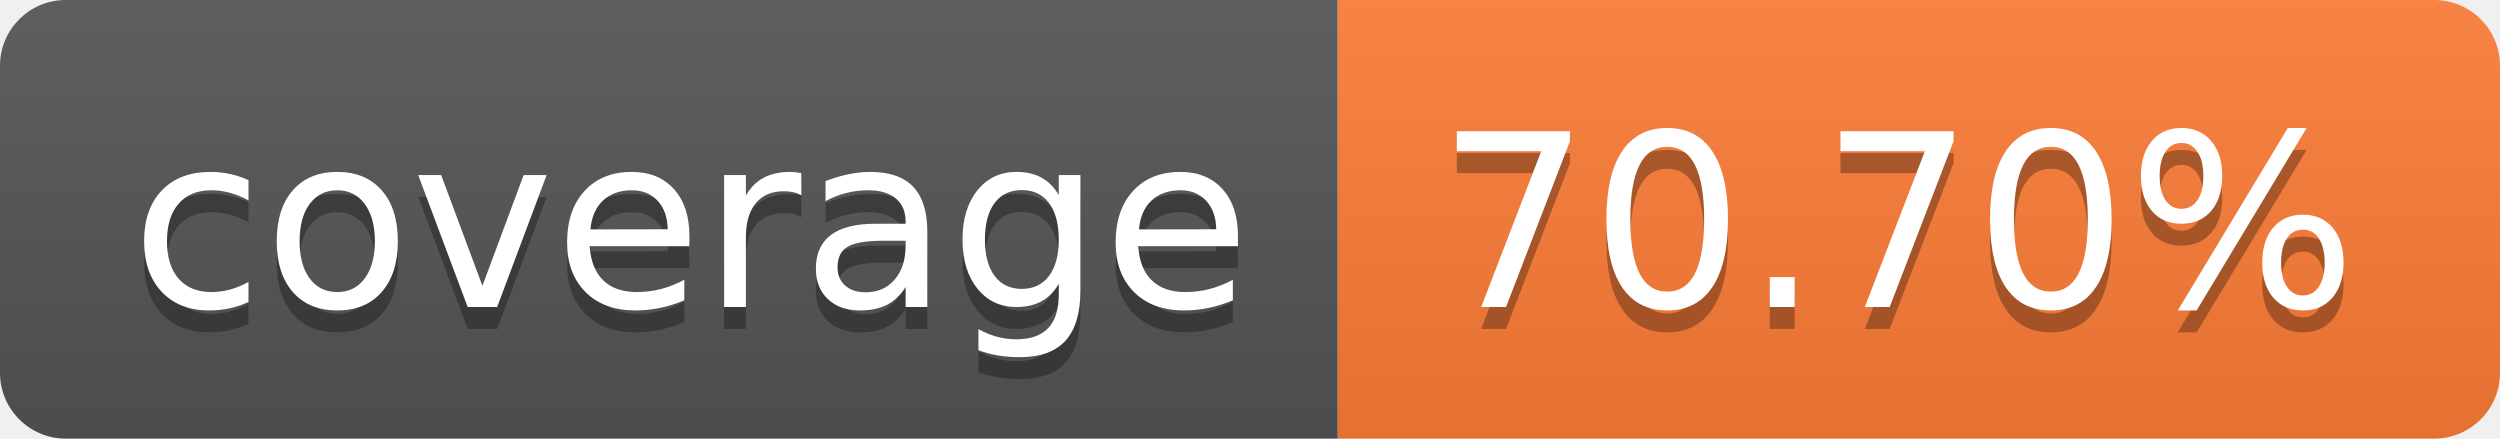
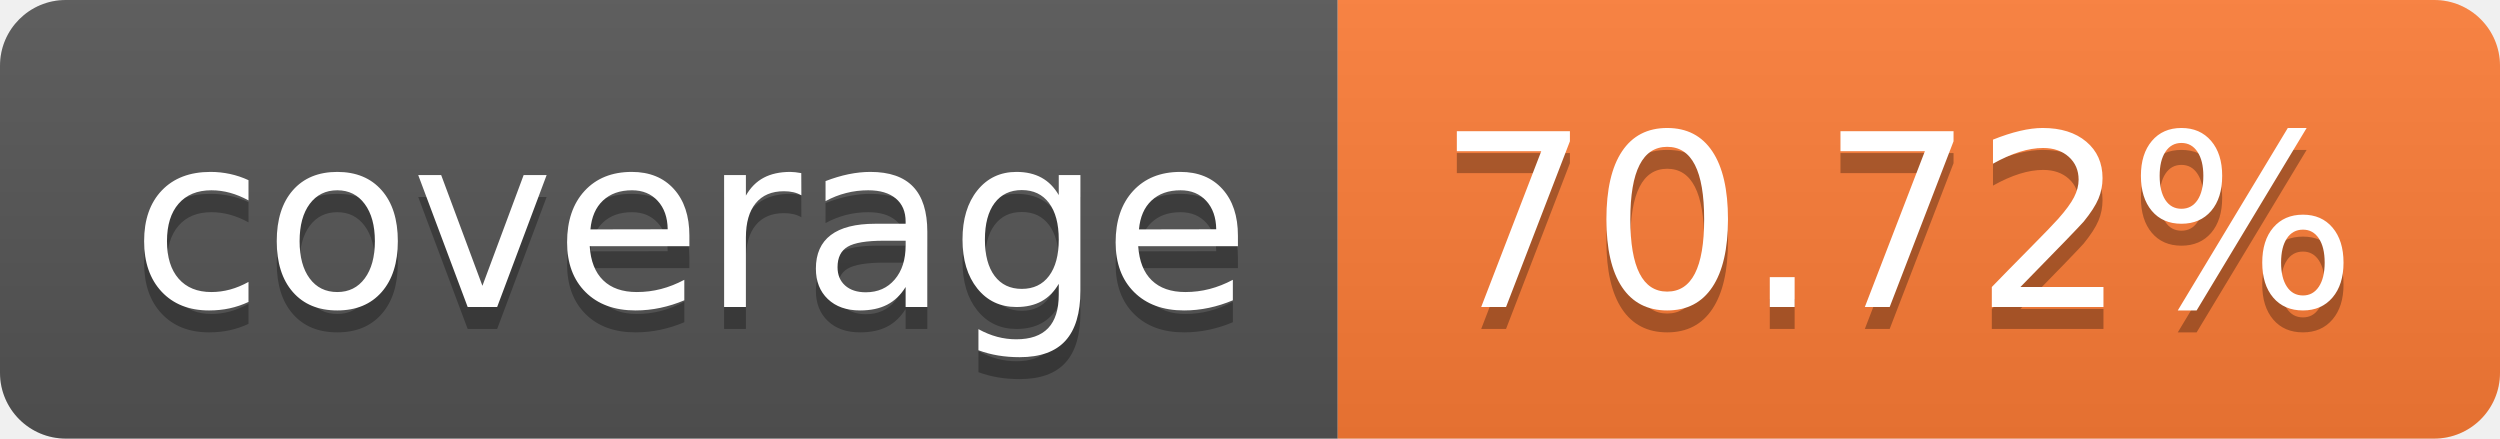
- <svg xmlns="http://www.w3.org/2000/svg" width="114" height="20" role="img" aria-label="coverage: 70.70%">
+ <svg xmlns="http://www.w3.org/2000/svg" width="114" height="20" role="img" aria-label="coverage: 70.72%">
  <linearGradient id="s" x2="0" y2="100%">
    <stop offset="0" stop-color="#bbb" stop-opacity=".1" />
    <stop offset="1" stop-opacity=".1" />
  </linearGradient>
  <clipPath id="r">
    <rect width="114" height="20" rx="3" fill="#fff" />
  </clipPath>
  <g clip-path="url(#r)">
    <rect width="61" height="20" fill="#555" />
    <rect x="61" width="53" height="20" fill="#fe7d37" />
    <rect width="114" height="20" fill="url(#s)" />
  </g>
  <g fill="#fff" text-anchor="middle" font-family="Verdana,Geneva,DejaVu Sans,sans-serif" text-rendering="geometricPrecision" font-size="110">
    <text aria-hidden="true" x="315" y="150" fill="#010101" fill-opacity=".3" transform="scale(.1)" textLength="510">coverage</text>
    <text x="315" y="140" transform="scale(.1)" fill="#fff" textLength="510">coverage</text>
-     <text aria-hidden="true" x="865" y="150" fill="#010101" fill-opacity=".3" transform="scale(.1)" textLength="430">70.70%</text>
-     <text x="865" y="140" transform="scale(.1)" fill="#fff" textLength="430">70.70%</text>
+     <text aria-hidden="true" x="865" y="150" fill="#010101" fill-opacity=".3" transform="scale(.1)" textLength="430">70.72%</text>
+     <text x="865" y="140" transform="scale(.1)" fill="#fff" textLength="430">70.72%</text>
  </g>
</svg>
